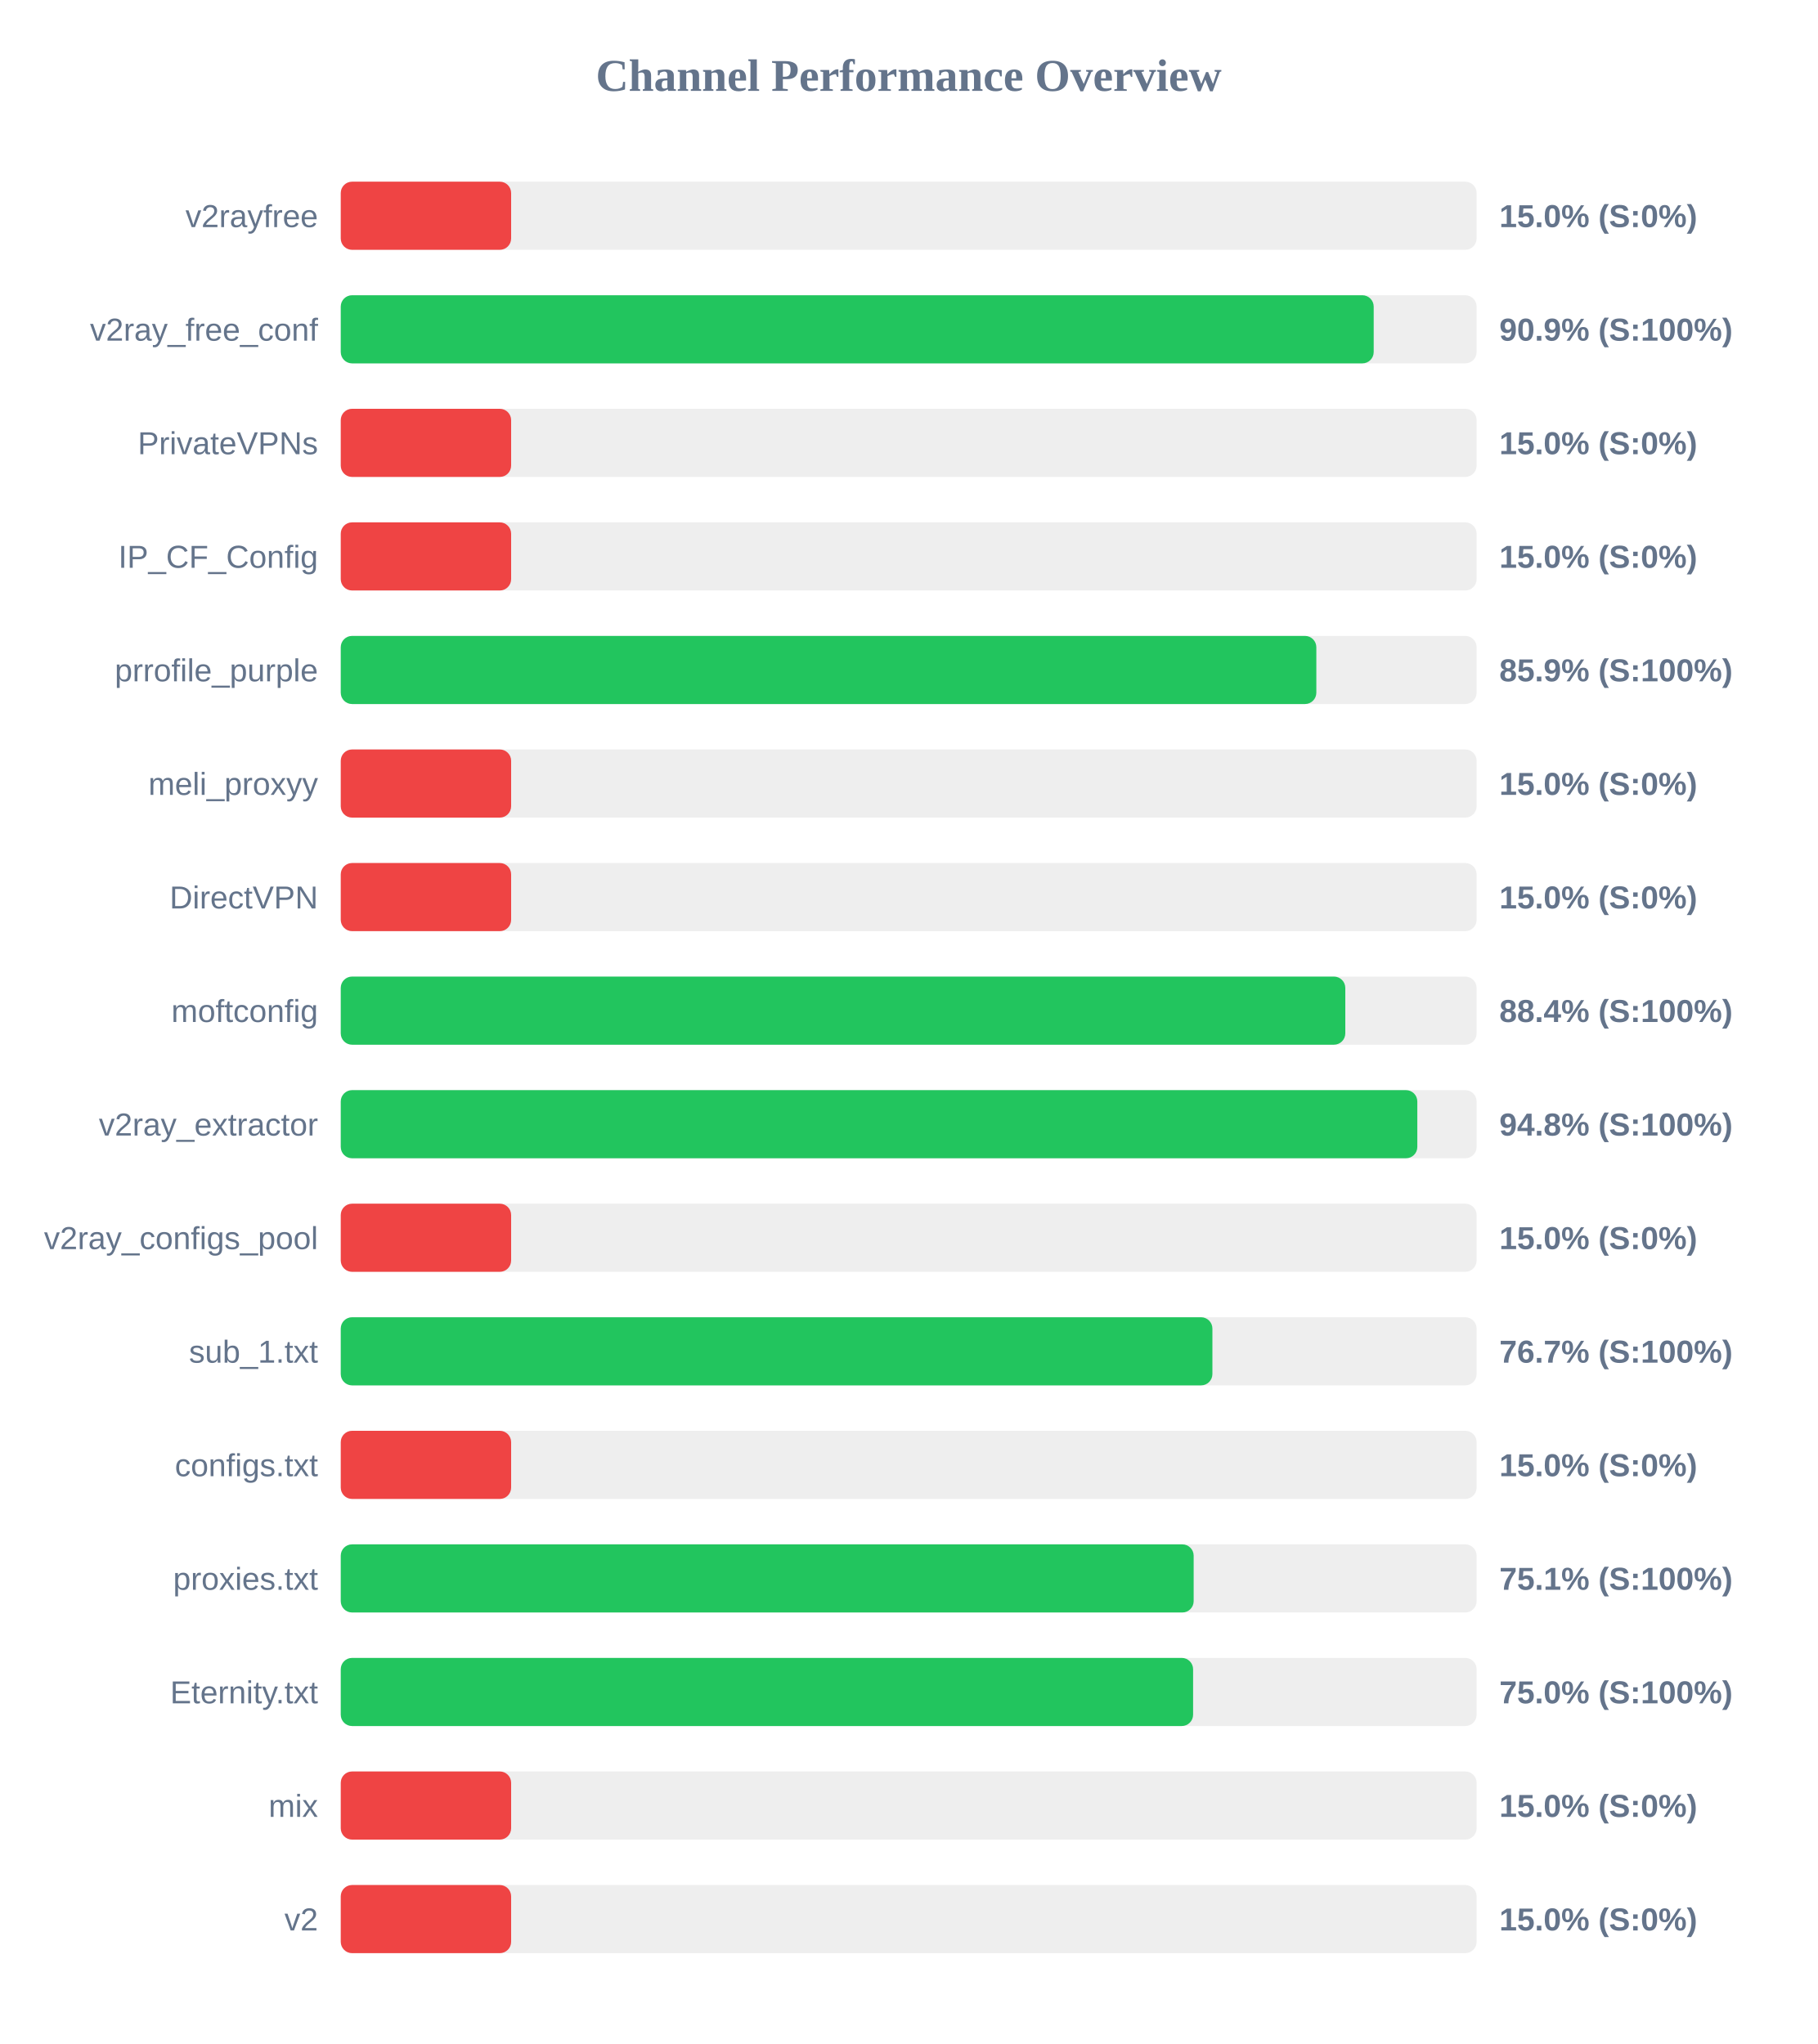
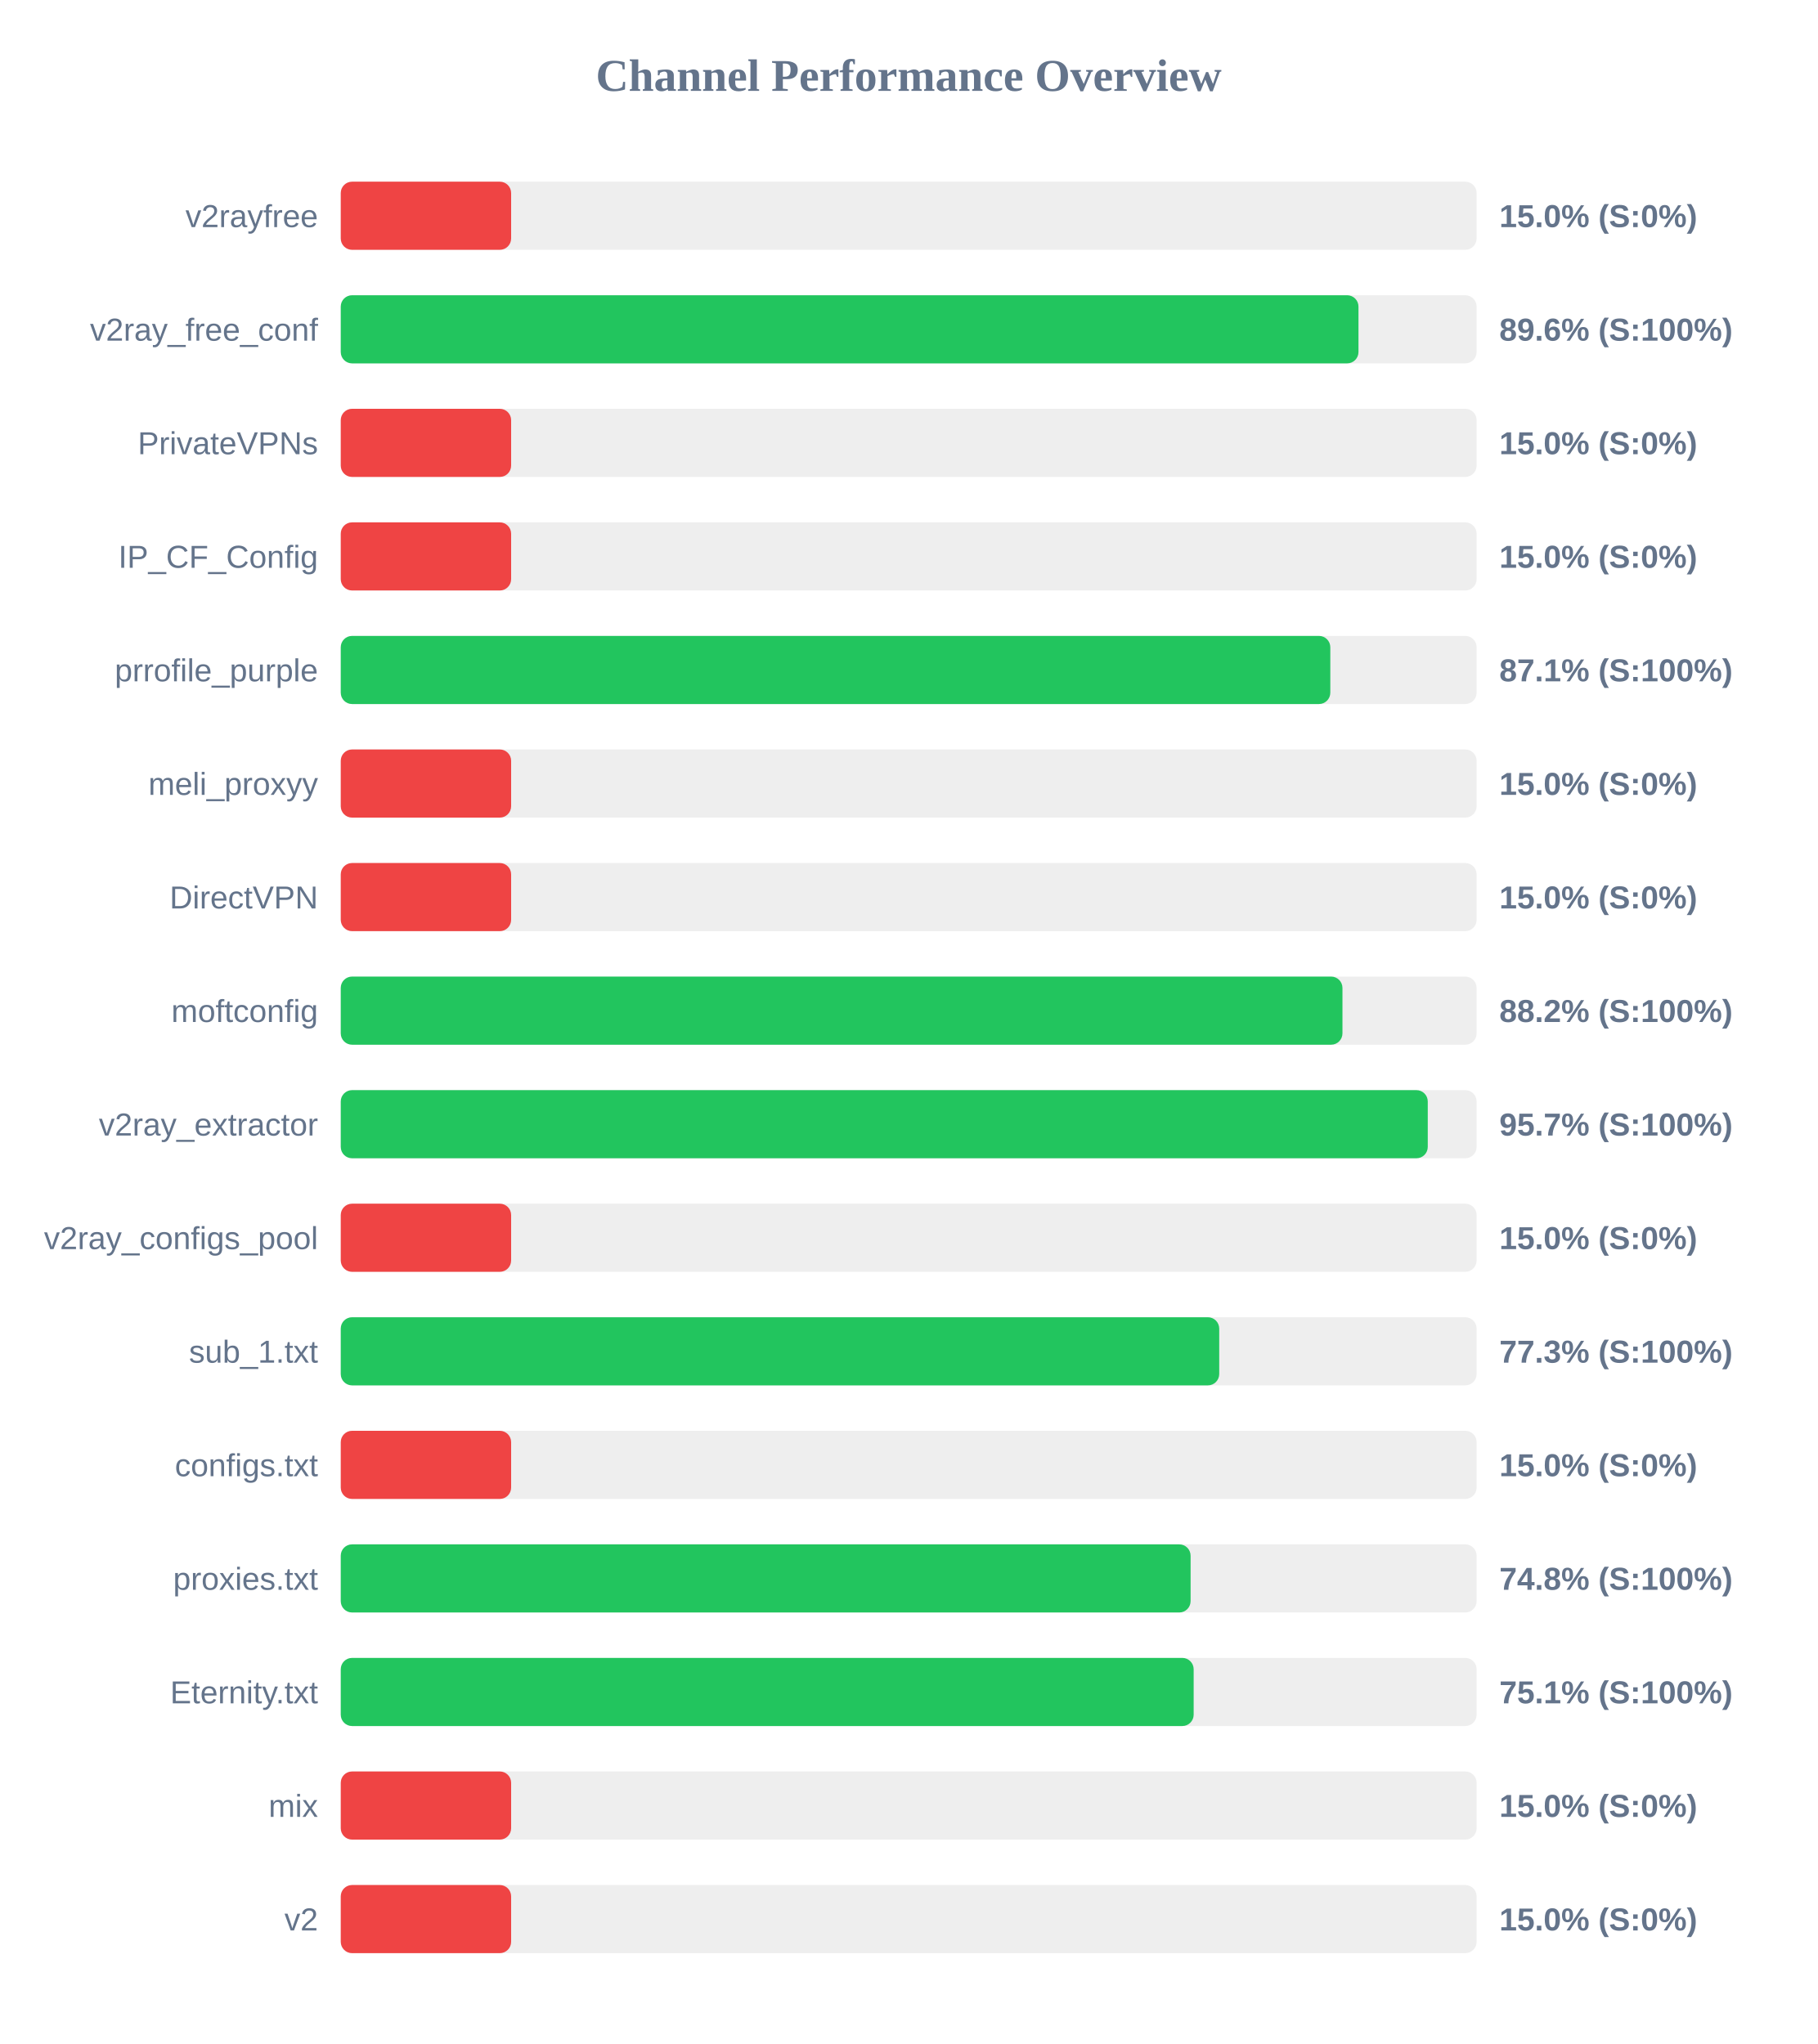
<svg xmlns="http://www.w3.org/2000/svg" width="800" height="900" version="1.1">
  <style>
        .row { font: 14px Arial; fill: #64748b; }
        .score { font: bold 14px Arial; fill: #64748b; }
    </style>
  <text x="400" y="40" text-anchor="middle" font-size="20px" font-weight="bold" fill="#64748b">Channel Performance Overview</text>
  <rect x="150" y="80" width="500" height="30" fill="#eee" rx="5" />
  <rect x="150" y="80" width="75.0" height="30" fill="#ef4444" rx="5" />
  <text x="140" y="100" text-anchor="end" class="row">v2rayfree</text>
  <text x="660" y="100" text-anchor="start" class="score">15.0% (S:0%)</text>
  <rect x="150" y="130" width="500" height="30" fill="#eee" rx="5" />
-   <rect x="150" y="130" width="454.7" height="30" fill="#22c55e" rx="5" />
+   <rect x="150" y="130" width="448.0" height="30" fill="#22c55e" rx="5" />
  <text x="140" y="150" text-anchor="end" class="row">v2ray_free_conf</text>
-   <text x="660" y="150" text-anchor="start" class="score">90.9% (S:100%)</text>
+   <text x="660" y="150" text-anchor="start" class="score">89.6% (S:100%)</text>
  <rect x="150" y="180" width="500" height="30" fill="#eee" rx="5" />
  <rect x="150" y="180" width="75.0" height="30" fill="#ef4444" rx="5" />
  <text x="140" y="200" text-anchor="end" class="row">PrivateVPNs</text>
  <text x="660" y="200" text-anchor="start" class="score">15.0% (S:0%)</text>
  <rect x="150" y="230" width="500" height="30" fill="#eee" rx="5" />
  <rect x="150" y="230" width="75.0" height="30" fill="#ef4444" rx="5" />
  <text x="140" y="250" text-anchor="end" class="row">IP_CF_Config</text>
  <text x="660" y="250" text-anchor="start" class="score">15.0% (S:0%)</text>
  <rect x="150" y="280" width="500" height="30" fill="#eee" rx="5" />
-   <rect x="150" y="280" width="429.45" height="30" fill="#22c55e" rx="5" />
+   <rect x="150" y="280" width="435.6" height="30" fill="#22c55e" rx="5" />
  <text x="140" y="300" text-anchor="end" class="row">prrofile_purple</text>
-   <text x="660" y="300" text-anchor="start" class="score">85.9% (S:100%)</text>
+   <text x="660" y="300" text-anchor="start" class="score">87.1% (S:100%)</text>
  <rect x="150" y="330" width="500" height="30" fill="#eee" rx="5" />
  <rect x="150" y="330" width="75.0" height="30" fill="#ef4444" rx="5" />
  <text x="140" y="350" text-anchor="end" class="row">meli_proxyy</text>
  <text x="660" y="350" text-anchor="start" class="score">15.0% (S:0%)</text>
  <rect x="150" y="380" width="500" height="30" fill="#eee" rx="5" />
  <rect x="150" y="380" width="75.0" height="30" fill="#ef4444" rx="5" />
  <text x="140" y="400" text-anchor="end" class="row">DirectVPN</text>
  <text x="660" y="400" text-anchor="start" class="score">15.0% (S:0%)</text>
  <rect x="150" y="430" width="500" height="30" fill="#eee" rx="5" />
-   <rect x="150" y="430" width="442.2" height="30" fill="#22c55e" rx="5" />
+   <rect x="150" y="430" width="440.95" height="30" fill="#22c55e" rx="5" />
  <text x="140" y="450" text-anchor="end" class="row">moftconfig</text>
-   <text x="660" y="450" text-anchor="start" class="score">88.4% (S:100%)</text>
+   <text x="660" y="450" text-anchor="start" class="score">88.2% (S:100%)</text>
  <rect x="150" y="480" width="500" height="30" fill="#eee" rx="5" />
-   <rect x="150" y="480" width="473.9" height="30" fill="#22c55e" rx="5" />
+   <rect x="150" y="480" width="478.5" height="30" fill="#22c55e" rx="5" />
  <text x="140" y="500" text-anchor="end" class="row">v2ray_extractor</text>
-   <text x="660" y="500" text-anchor="start" class="score">94.8% (S:100%)</text>
+   <text x="660" y="500" text-anchor="start" class="score">95.7% (S:100%)</text>
  <rect x="150" y="530" width="500" height="30" fill="#eee" rx="5" />
  <rect x="150" y="530" width="75.0" height="30" fill="#ef4444" rx="5" />
  <text x="140" y="550" text-anchor="end" class="row">v2ray_configs_pool</text>
  <text x="660" y="550" text-anchor="start" class="score">15.0% (S:0%)</text>
  <rect x="150" y="580" width="500" height="30" fill="#eee" rx="5" />
-   <rect x="150" y="580" width="383.7" height="30" fill="#22c55e" rx="5" />
+   <rect x="150" y="580" width="386.7" height="30" fill="#22c55e" rx="5" />
  <text x="140" y="600" text-anchor="end" class="row">sub_1.txt</text>
-   <text x="660" y="600" text-anchor="start" class="score">76.7% (S:100%)</text>
+   <text x="660" y="600" text-anchor="start" class="score">77.3% (S:100%)</text>
  <rect x="150" y="630" width="500" height="30" fill="#eee" rx="5" />
  <rect x="150" y="630" width="75.0" height="30" fill="#ef4444" rx="5" />
  <text x="140" y="650" text-anchor="end" class="row">configs.txt</text>
  <text x="660" y="650" text-anchor="start" class="score">15.0% (S:0%)</text>
  <rect x="150" y="680" width="500" height="30" fill="#eee" rx="5" />
-   <rect x="150" y="680" width="375.45" height="30" fill="#22c55e" rx="5" />
+   <rect x="150" y="680" width="374.1" height="30" fill="#22c55e" rx="5" />
  <text x="140" y="700" text-anchor="end" class="row">proxies.txt</text>
-   <text x="660" y="700" text-anchor="start" class="score">75.1% (S:100%)</text>
+   <text x="660" y="700" text-anchor="start" class="score">74.8% (S:100%)</text>
  <rect x="150" y="730" width="500" height="30" fill="#eee" rx="5" />
-   <rect x="150" y="730" width="375.2" height="30" fill="#22c55e" rx="5" />
+   <rect x="150" y="730" width="375.45" height="30" fill="#22c55e" rx="5" />
  <text x="140" y="750" text-anchor="end" class="row">Eternity.txt</text>
-   <text x="660" y="750" text-anchor="start" class="score">75.0% (S:100%)</text>
+   <text x="660" y="750" text-anchor="start" class="score">75.1% (S:100%)</text>
  <rect x="150" y="780" width="500" height="30" fill="#eee" rx="5" />
  <rect x="150" y="780" width="75.0" height="30" fill="#ef4444" rx="5" />
  <text x="140" y="800" text-anchor="end" class="row">mix</text>
  <text x="660" y="800" text-anchor="start" class="score">15.0% (S:0%)</text>
  <rect x="150" y="830" width="500" height="30" fill="#eee" rx="5" />
  <rect x="150" y="830" width="75.0" height="30" fill="#ef4444" rx="5" />
  <text x="140" y="850" text-anchor="end" class="row">v2</text>
  <text x="660" y="850" text-anchor="start" class="score">15.0% (S:0%)</text>
</svg>
